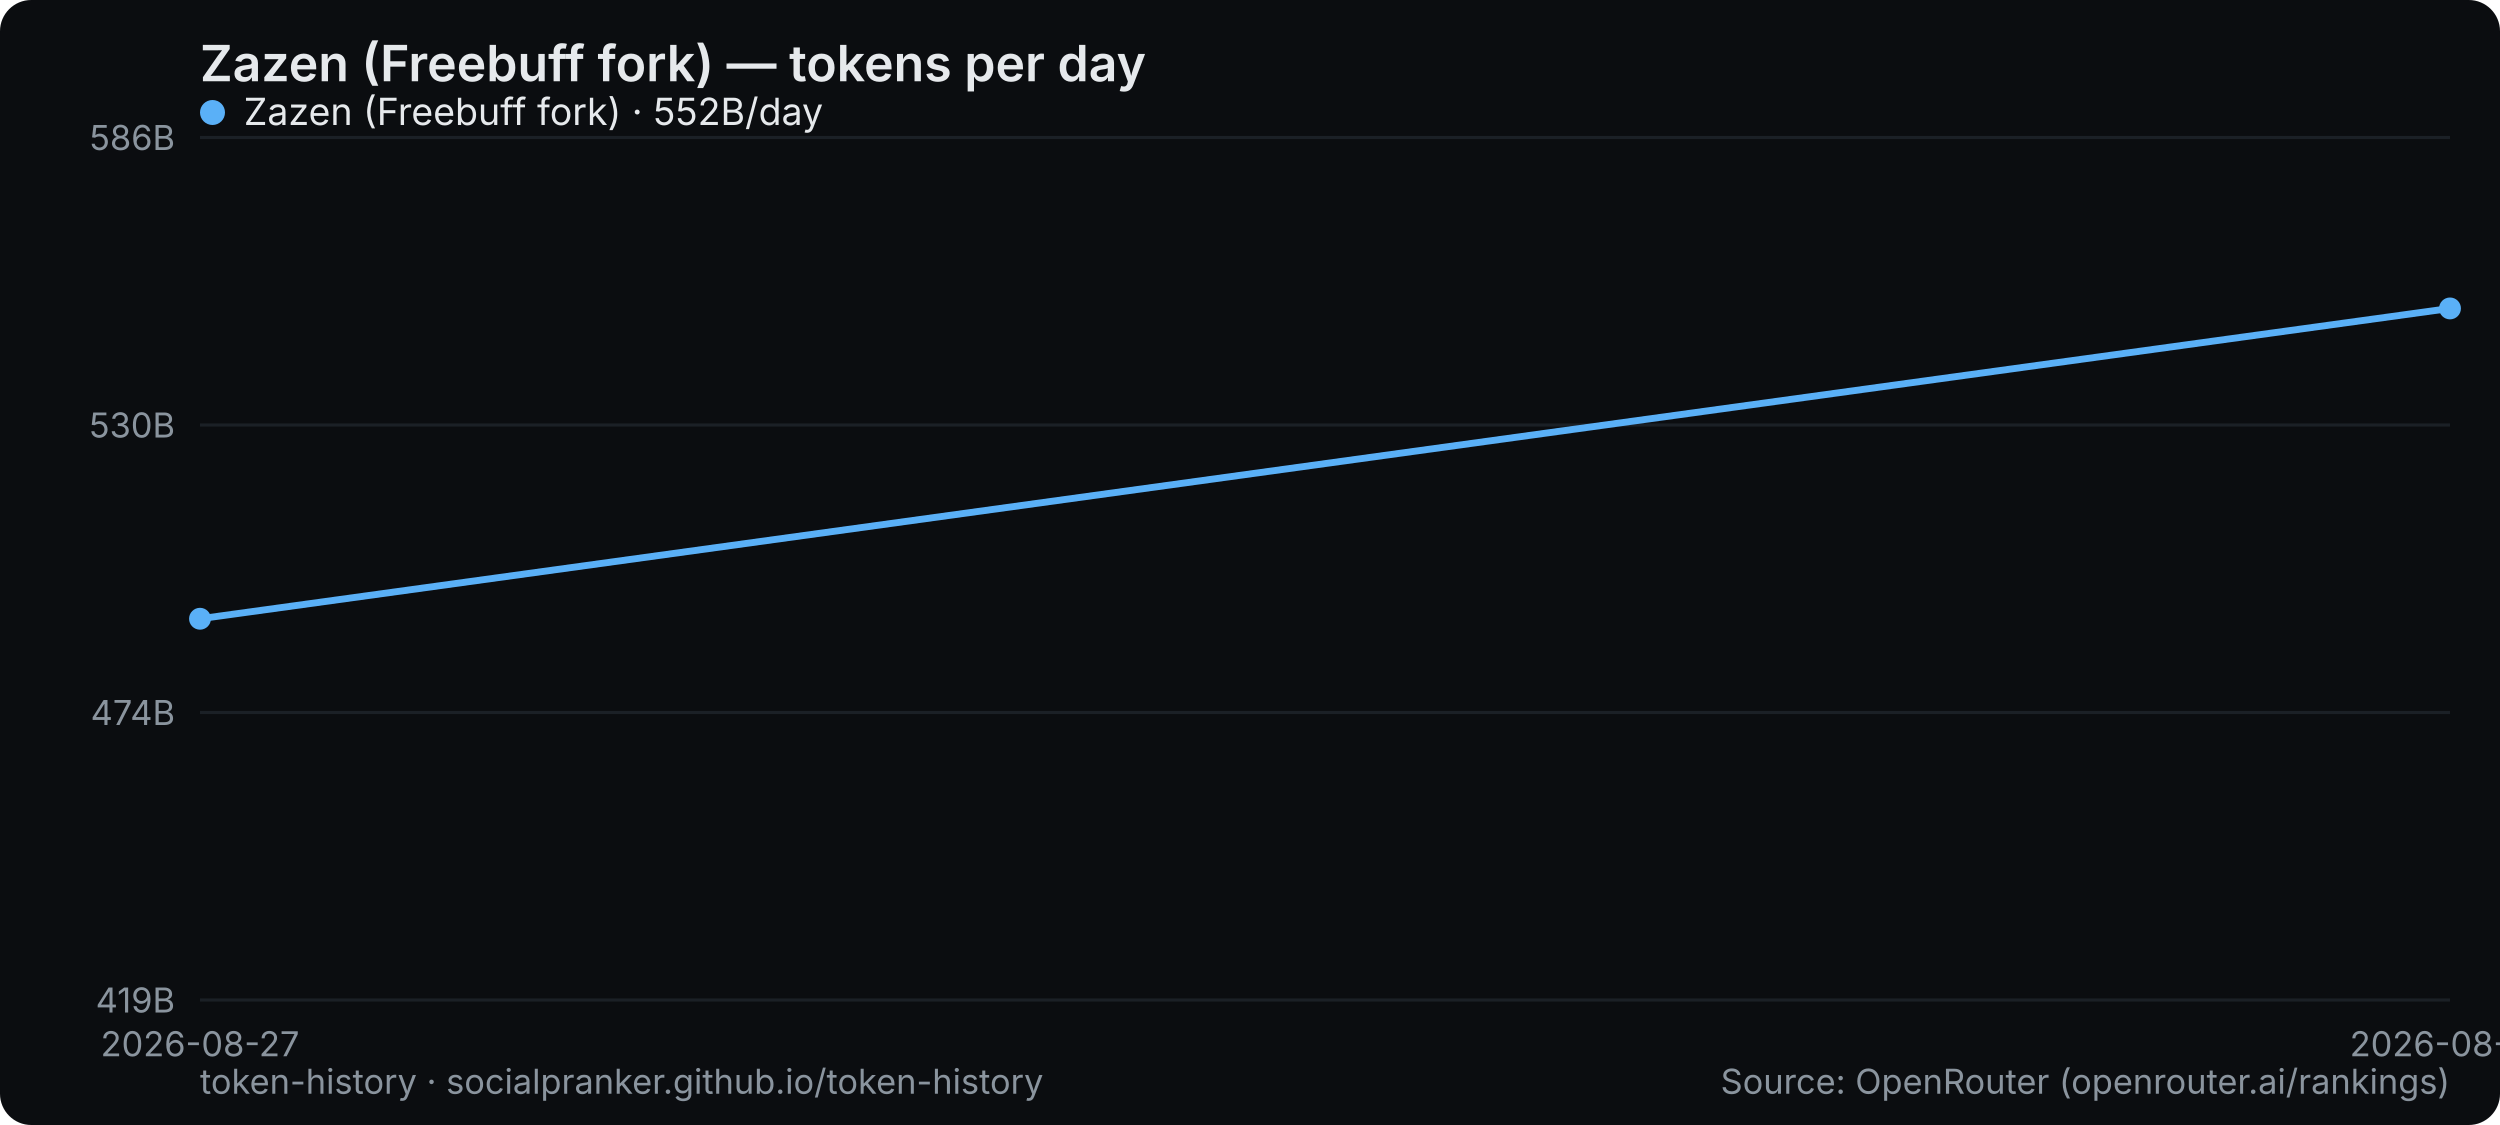
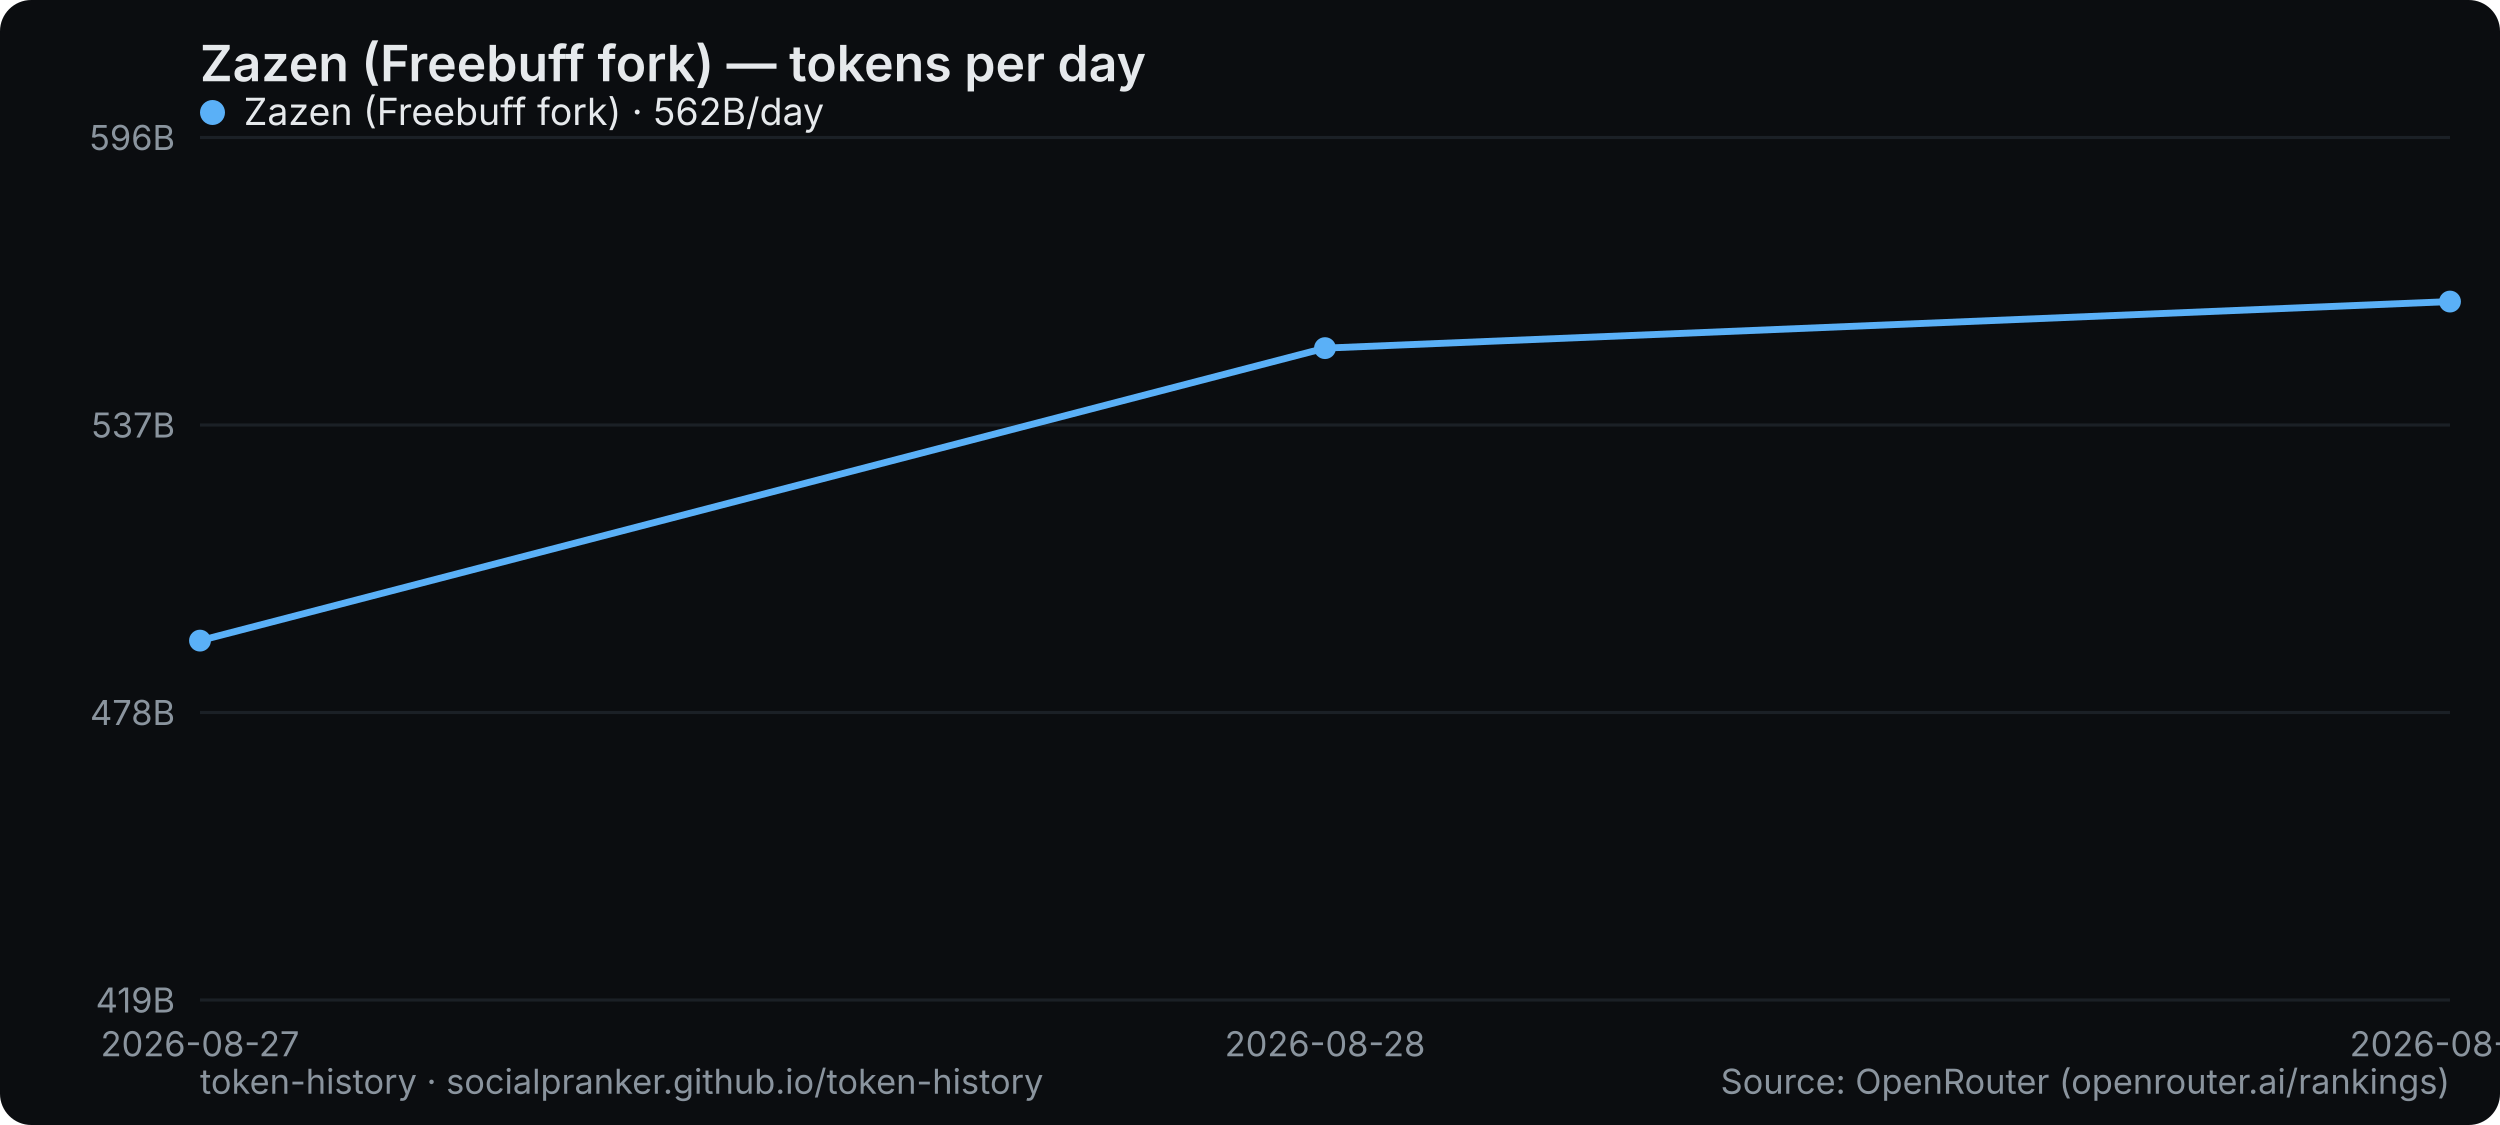
<svg xmlns="http://www.w3.org/2000/svg" width="800" height="360" viewBox="0 0 800 360" role="img" aria-label="Zazen (Freebuff fork) — tokens per day">
  <rect width="800" height="360" rx="10" fill="#0b0d10" />
  <text x="64" y="26" font-family="system-ui,-apple-system,Segoe UI,sans-serif" font-size="16" font-weight="600" fill="#e6e9ec">Zazen (Freebuff fork) — tokens per day</text>
  <line x1="64" y1="320" x2="784" y2="320" stroke="#1b2026" stroke-width="1" />
  <text x="56" y="324" text-anchor="end" font-family="system-ui,-apple-system,Segoe UI,sans-serif" font-size="11" fill="#8a949e">419B</text>
  <line x1="64" y1="228" x2="784" y2="228" stroke="#1b2026" stroke-width="1" />
-   <text x="56" y="232" text-anchor="end" font-family="system-ui,-apple-system,Segoe UI,sans-serif" font-size="11" fill="#8a949e">474B</text>
+   <text x="56" y="232" text-anchor="end" font-family="system-ui,-apple-system,Segoe UI,sans-serif" font-size="11" fill="#8a949e">478B</text>
  <line x1="64" y1="136" x2="784" y2="136" stroke="#1b2026" stroke-width="1" />
-   <text x="56" y="140" text-anchor="end" font-family="system-ui,-apple-system,Segoe UI,sans-serif" font-size="11" fill="#8a949e">530B</text>
+   <text x="56" y="140" text-anchor="end" font-family="system-ui,-apple-system,Segoe UI,sans-serif" font-size="11" fill="#8a949e">537B</text>
  <line x1="64" y1="44" x2="784" y2="44" stroke="#1b2026" stroke-width="1" />
-   <text x="56" y="48" text-anchor="end" font-family="system-ui,-apple-system,Segoe UI,sans-serif" font-size="11" fill="#8a949e">586B</text>
+   <text x="56" y="48" text-anchor="end" font-family="system-ui,-apple-system,Segoe UI,sans-serif" font-size="11" fill="#8a949e">596B</text>
  <text x="64" y="338" text-anchor="middle" font-family="system-ui,-apple-system,Segoe UI,sans-serif" font-size="11" fill="#8a949e">2026-08-27</text>
-   <text x="784" y="338" text-anchor="middle" font-family="system-ui,-apple-system,Segoe UI,sans-serif" font-size="11" fill="#8a949e">2026-08-28</text>
-   <polyline points="64.0,198.0 784.0,98.7" fill="none" stroke="#5ab0f7" stroke-width="2.2" stroke-linejoin="round" stroke-linecap="round" />
-   <circle cx="64.0" cy="198.0" r="3.5" fill="#5ab0f7" />
-   <circle cx="784.0" cy="98.7" r="3.5" fill="#5ab0f7" />
+   <text x="424" y="338" text-anchor="middle" font-family="system-ui,-apple-system,Segoe UI,sans-serif" font-size="11" fill="#8a949e">2026-08-28</text>
+   <text x="784" y="338" text-anchor="middle" font-family="system-ui,-apple-system,Segoe UI,sans-serif" font-size="11" fill="#8a949e">2026-08-29</text>
+   <polyline points="64.0,205.0 424.0,111.4 784.0,96.5" fill="none" stroke="#5ab0f7" stroke-width="2.2" stroke-linejoin="round" stroke-linecap="round" />
+   <circle cx="64.0" cy="205.0" r="3.5" fill="#5ab0f7" />
+   <circle cx="424.0" cy="111.4" r="3.5" fill="#5ab0f7" />
+   <circle cx="784.0" cy="96.5" r="3.5" fill="#5ab0f7" />
  <g font-family="system-ui,-apple-system,Segoe UI,sans-serif" font-size="12">
    <circle cx="68" cy="36" r="4" fill="#5ab0f7" />
-     <text x="78" y="40" fill="#e6e9ec">Zazen (Freebuff fork) · 552B/day</text>
+     <text x="78" y="40" fill="#e6e9ec">Zazen (Freebuff fork) · 562B/day</text>
  </g>
  <text x="64" y="350" font-family="system-ui,-apple-system,Segoe UI,sans-serif" font-size="11" fill="#8a949e">token-history · socialpranker.github.io/token-history</text>
  <text x="784" y="350" text-anchor="end" font-family="system-ui,-apple-system,Segoe UI,sans-serif" font-size="11" fill="#8a949e">Source: OpenRouter (openrouter.ai/rankings)</text>
</svg>
